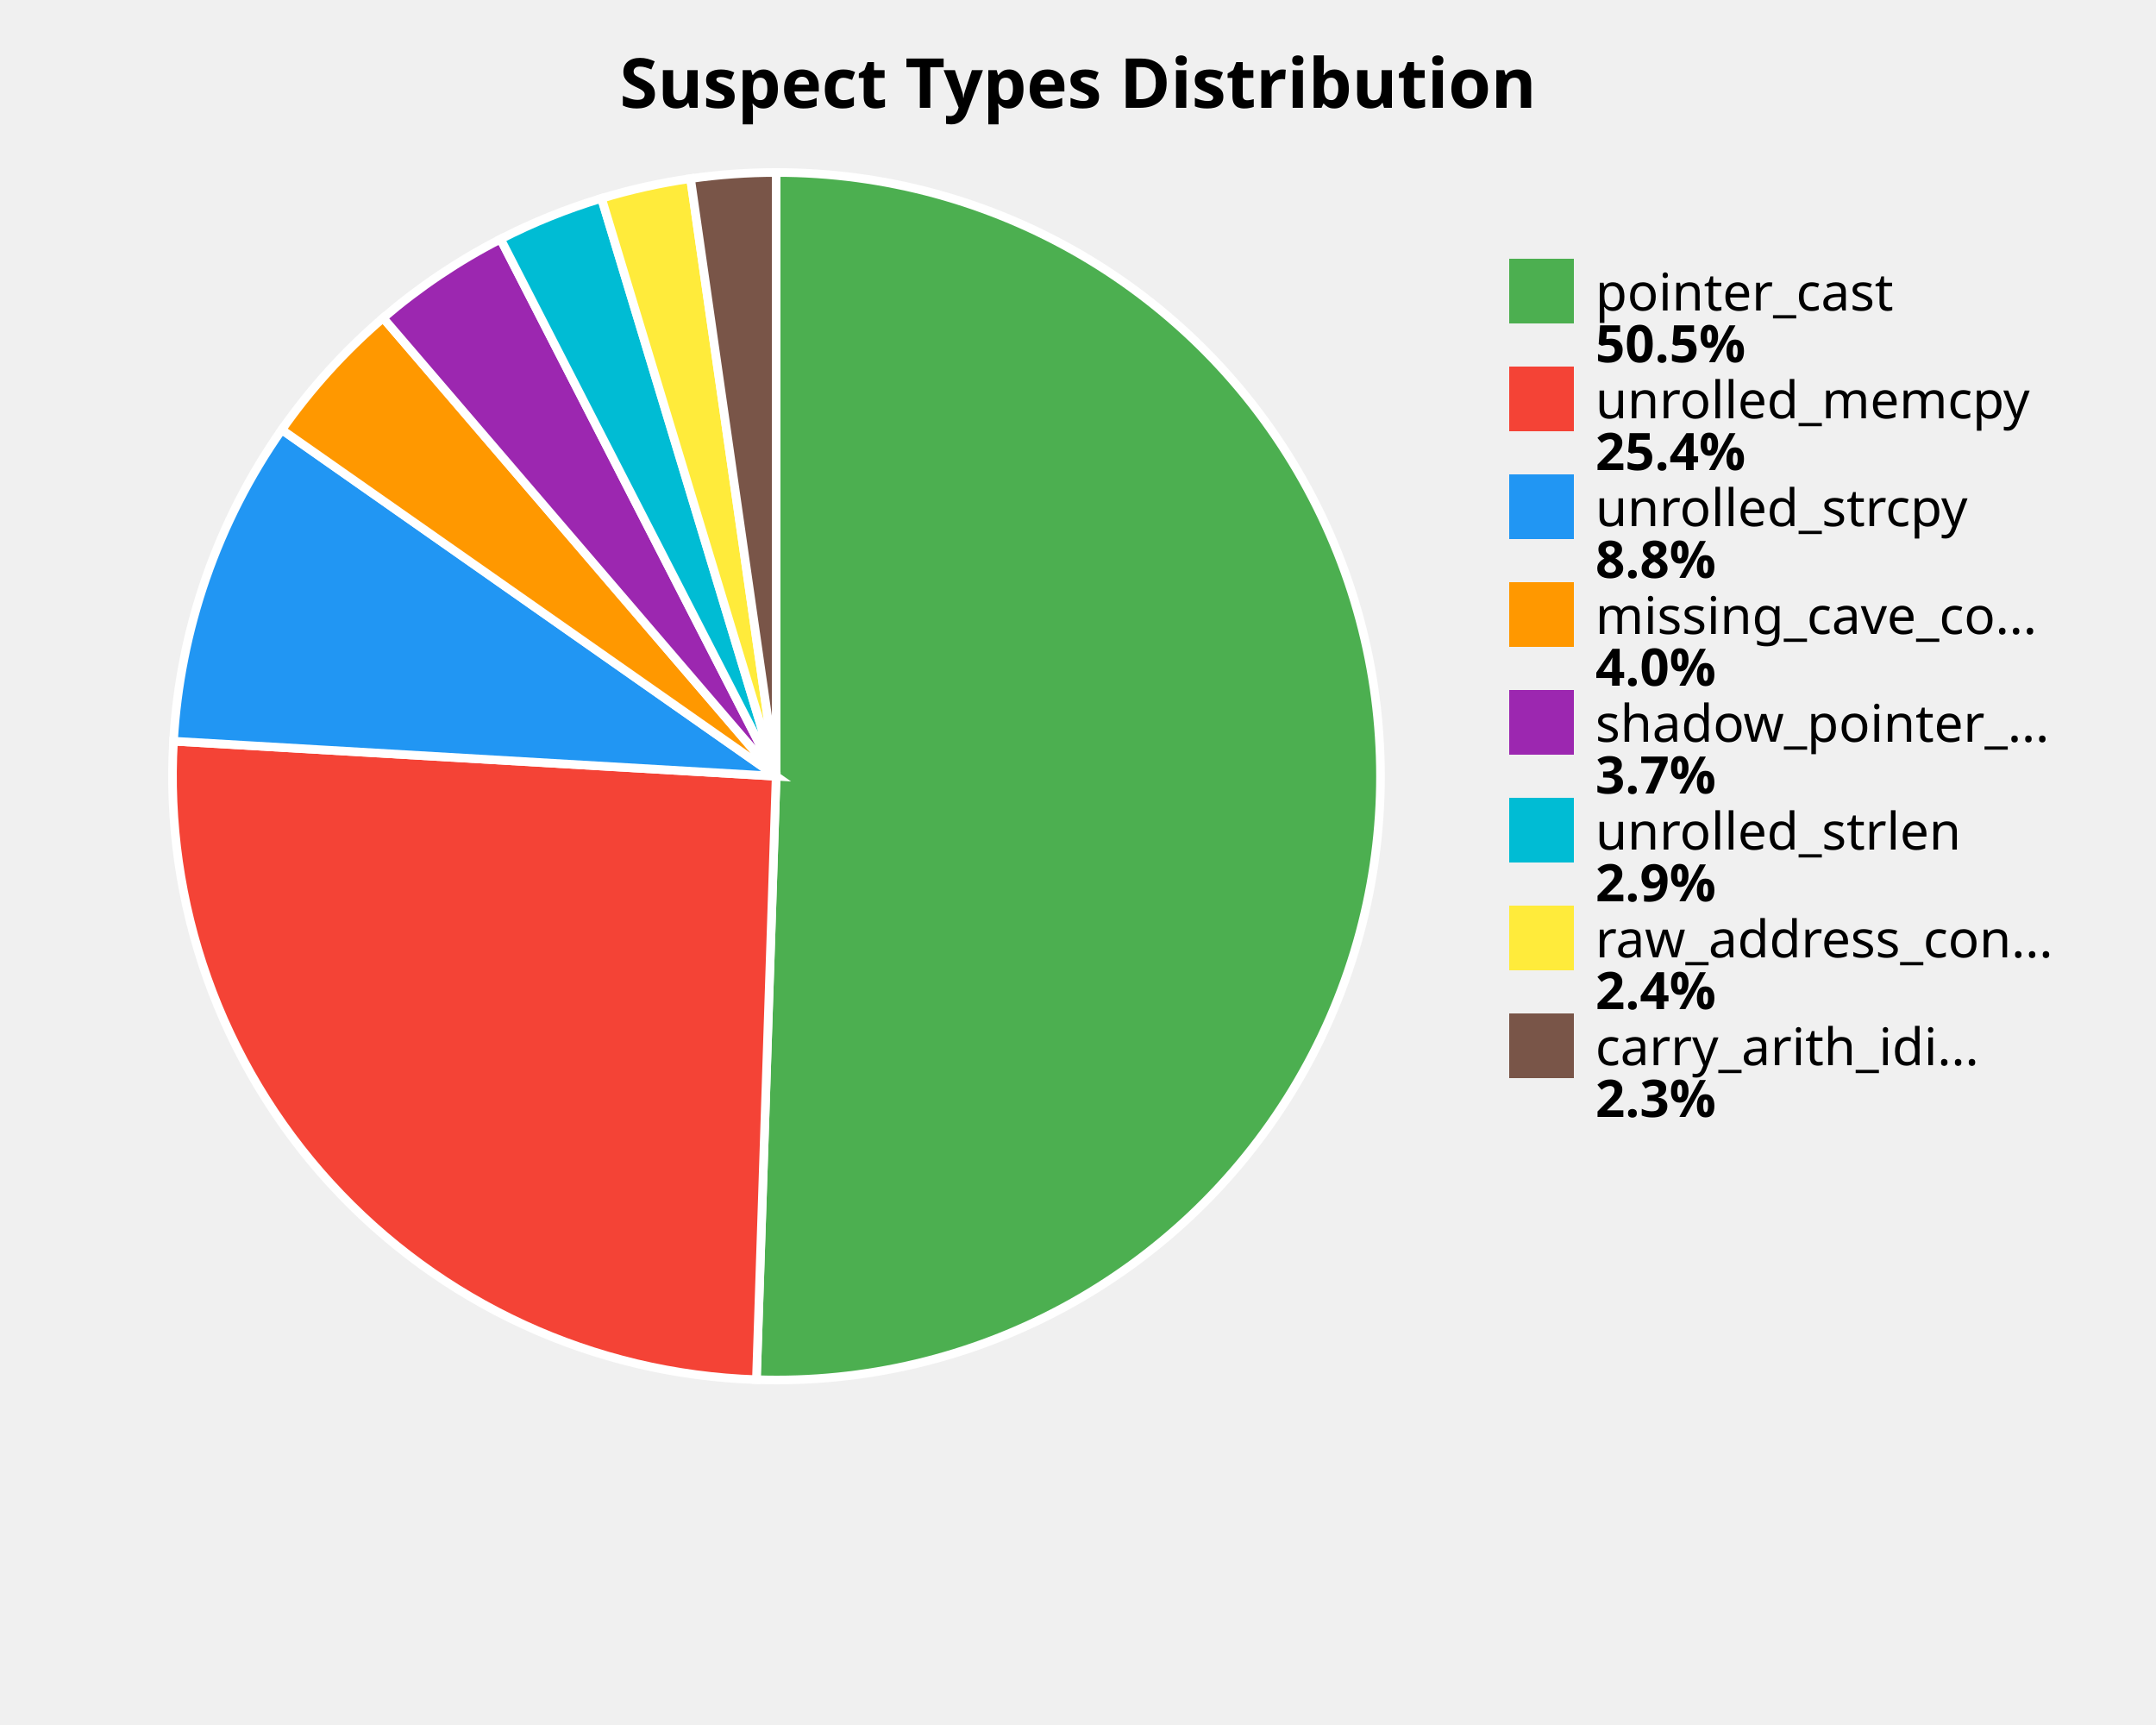
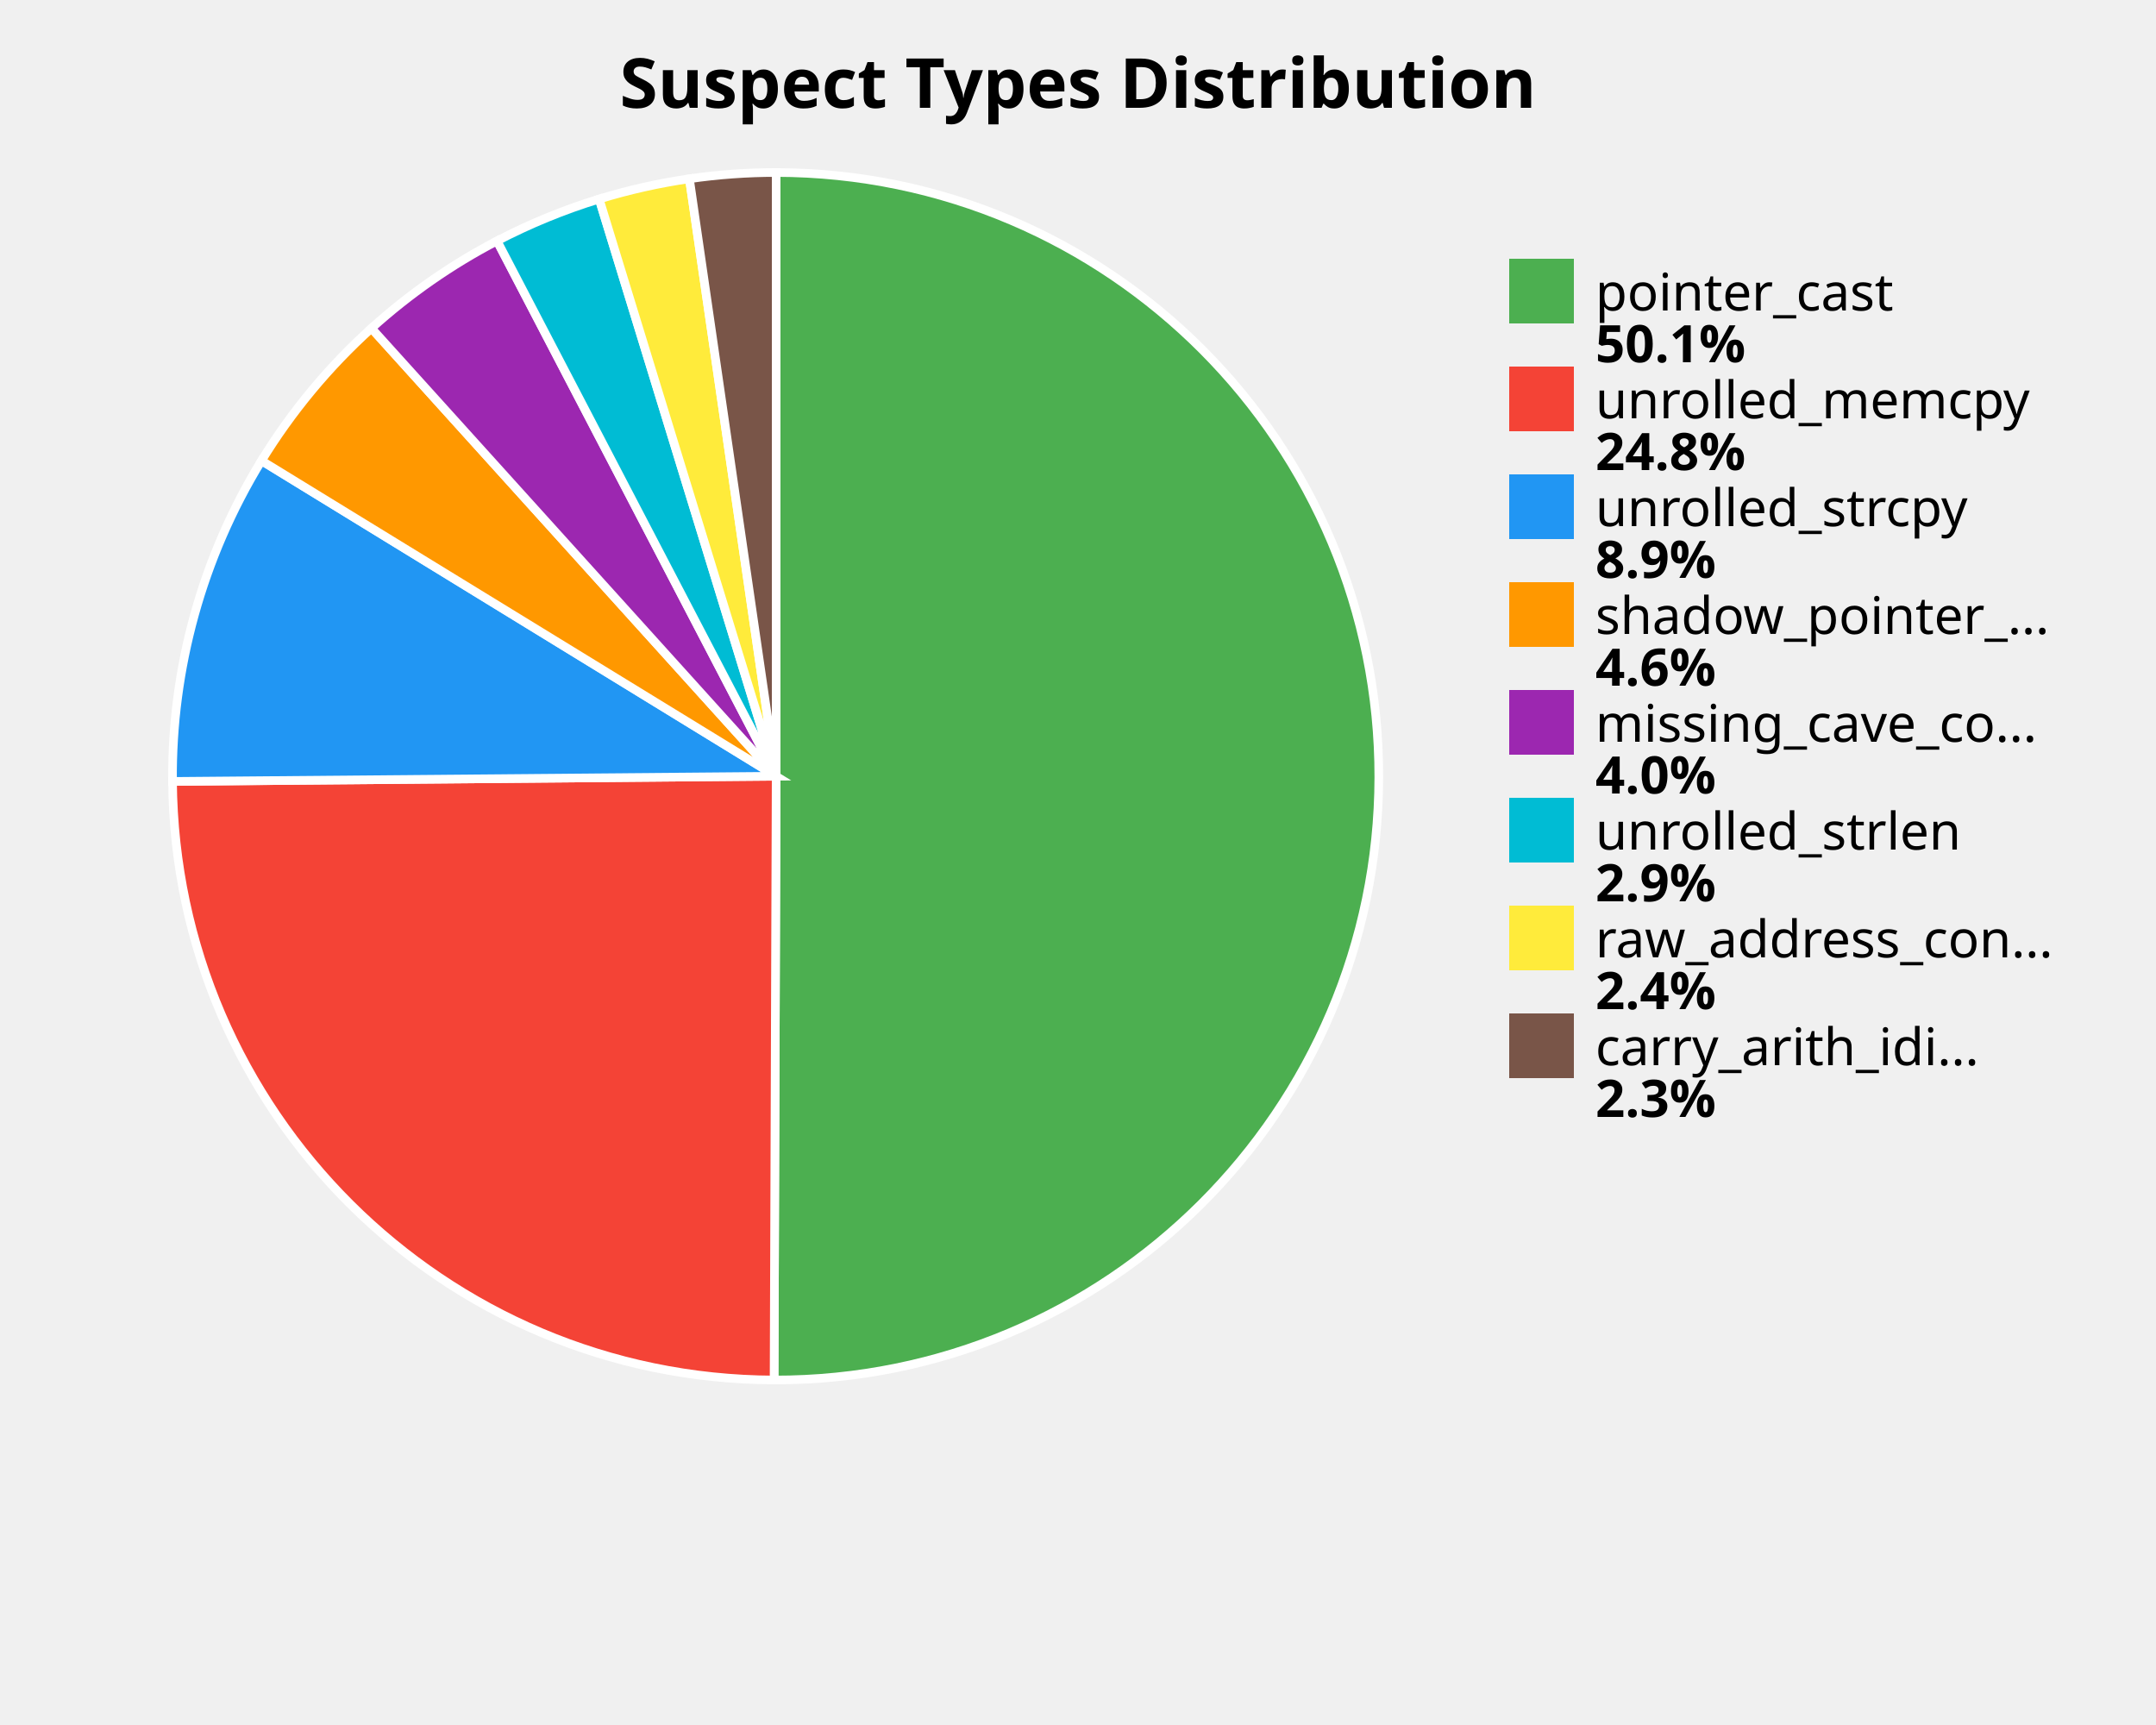
<svg xmlns="http://www.w3.org/2000/svg" width="500" height="400" viewBox="0 0 500 400">
  <style>
    .title { font: bold 16px sans-serif; }
    .label { font: 12px sans-serif; }
    .value { font: bold 12px sans-serif; }
  </style>
  <rect width="100%%" height="100%%" fill="white" />
  <text x="250" y="25" class="title" text-anchor="middle">Suspect Types Distribution</text>
-   <path d="M 180,180 L 180.00,40.00 A 140,140 0 1,1 175.42,319.92 Z" fill="#4CAF50" stroke="white" stroke-width="2" />
-   <path d="M 180,180 L 175.42,319.92 A 140,140 0 0,1 40.24,171.87 Z" fill="#F44336" stroke="white" stroke-width="2" />
-   <path d="M 180,180 L 40.24,171.87 A 140,140 0 0,1 65.35,99.65 Z" fill="#2196F3" stroke="white" stroke-width="2" />
-   <path d="M 180,180 L 65.35,99.65 A 140,140 0 0,1 88.86,73.73 Z" fill="#FF9800" stroke="white" stroke-width="2" />
-   <path d="M 180,180 L 88.86,73.73 A 140,140 0 0,1 116.08,55.44 Z" fill="#9C27B0" stroke="white" stroke-width="2" />
-   <path d="M 180,180 L 116.08,55.44 A 140,140 0 0,1 139.50,45.99 Z" fill="#00BCD4" stroke="white" stroke-width="2" />
-   <path d="M 180,180 L 139.50,45.99 A 140,140 0 0,1 160.15,41.41 Z" fill="#FFEB3B" stroke="white" stroke-width="2" />
-   <path d="M 180,180 L 160.15,41.41 A 140,140 0 0,1 180.00,40.00 Z" fill="#795548" stroke="white" stroke-width="2" />
+   <path d="M 180,180 L 180.00,40.00 A 140,140 0 1,1 179.52,320.00 Z" fill="#4CAF50" stroke="white" stroke-width="2" />
+   <path d="M 180,180 L 179.52,320.00 A 140,140 0 0,1 40.01,181.20 Z" fill="#F44336" stroke="white" stroke-width="2" />
+   <path d="M 180,180 L 40.01,181.20 A 140,140 0 0,1 60.64,106.83 Z" fill="#2196F3" stroke="white" stroke-width="2" />
+   <path d="M 180,180 L 60.64,106.83 A 140,140 0 0,1 86.14,76.12 Z" fill="#FF9800" stroke="white" stroke-width="2" />
+   <path d="M 180,180 L 86.14,76.12 A 140,140 0 0,1 115.27,55.86 Z" fill="#9C27B0" stroke="white" stroke-width="2" />
+   <path d="M 180,180 L 115.27,55.86 A 140,140 0 0,1 138.95,46.15 Z" fill="#00BCD4" stroke="white" stroke-width="2" />
+   <path d="M 180,180 L 138.95,46.15 A 140,140 0 0,1 159.88,41.45 Z" fill="#FFEB3B" stroke="white" stroke-width="2" />
+   <path d="M 180,180 L 159.88,41.45 A 140,140 0 0,1 180.00,40.00 Z" fill="#795548" stroke="white" stroke-width="2" />
  <rect x="350" y="60" width="15" height="15" fill="#4CAF50" />
  <text x="370" y="72" class="label">pointer_cast</text>
-   <text x="370" y="84" class="value">50.5%</text>
+   <text x="370" y="84" class="value">50.1%</text>
  <rect x="350" y="85" width="15" height="15" fill="#F44336" />
  <text x="370" y="97" class="label">unrolled_memcpy</text>
-   <text x="370" y="109" class="value">25.4%</text>
+   <text x="370" y="109" class="value">24.8%</text>
  <rect x="350" y="110" width="15" height="15" fill="#2196F3" />
  <text x="370" y="122" class="label">unrolled_strcpy</text>
-   <text x="370" y="134" class="value">8.8%</text>
+   <text x="370" y="134" class="value">8.9%</text>
  <rect x="350" y="135" width="15" height="15" fill="#FF9800" />
-   <text x="370" y="147" class="label">missing_cave_co...</text>
-   <text x="370" y="159" class="value">4.0%</text>
+   <text x="370" y="147" class="label">shadow_pointer_...</text>
+   <text x="370" y="159" class="value">4.6%</text>
  <rect x="350" y="160" width="15" height="15" fill="#9C27B0" />
-   <text x="370" y="172" class="label">shadow_pointer_...</text>
-   <text x="370" y="184" class="value">3.7%</text>
+   <text x="370" y="172" class="label">missing_cave_co...</text>
+   <text x="370" y="184" class="value">4.0%</text>
  <rect x="350" y="185" width="15" height="15" fill="#00BCD4" />
  <text x="370" y="197" class="label">unrolled_strlen</text>
  <text x="370" y="209" class="value">2.9%</text>
  <rect x="350" y="210" width="15" height="15" fill="#FFEB3B" />
  <text x="370" y="222" class="label">raw_address_con...</text>
  <text x="370" y="234" class="value">2.4%</text>
  <rect x="350" y="235" width="15" height="15" fill="#795548" />
  <text x="370" y="247" class="label">carry_arith_idi...</text>
  <text x="370" y="259" class="value">2.3%</text>
</svg>
